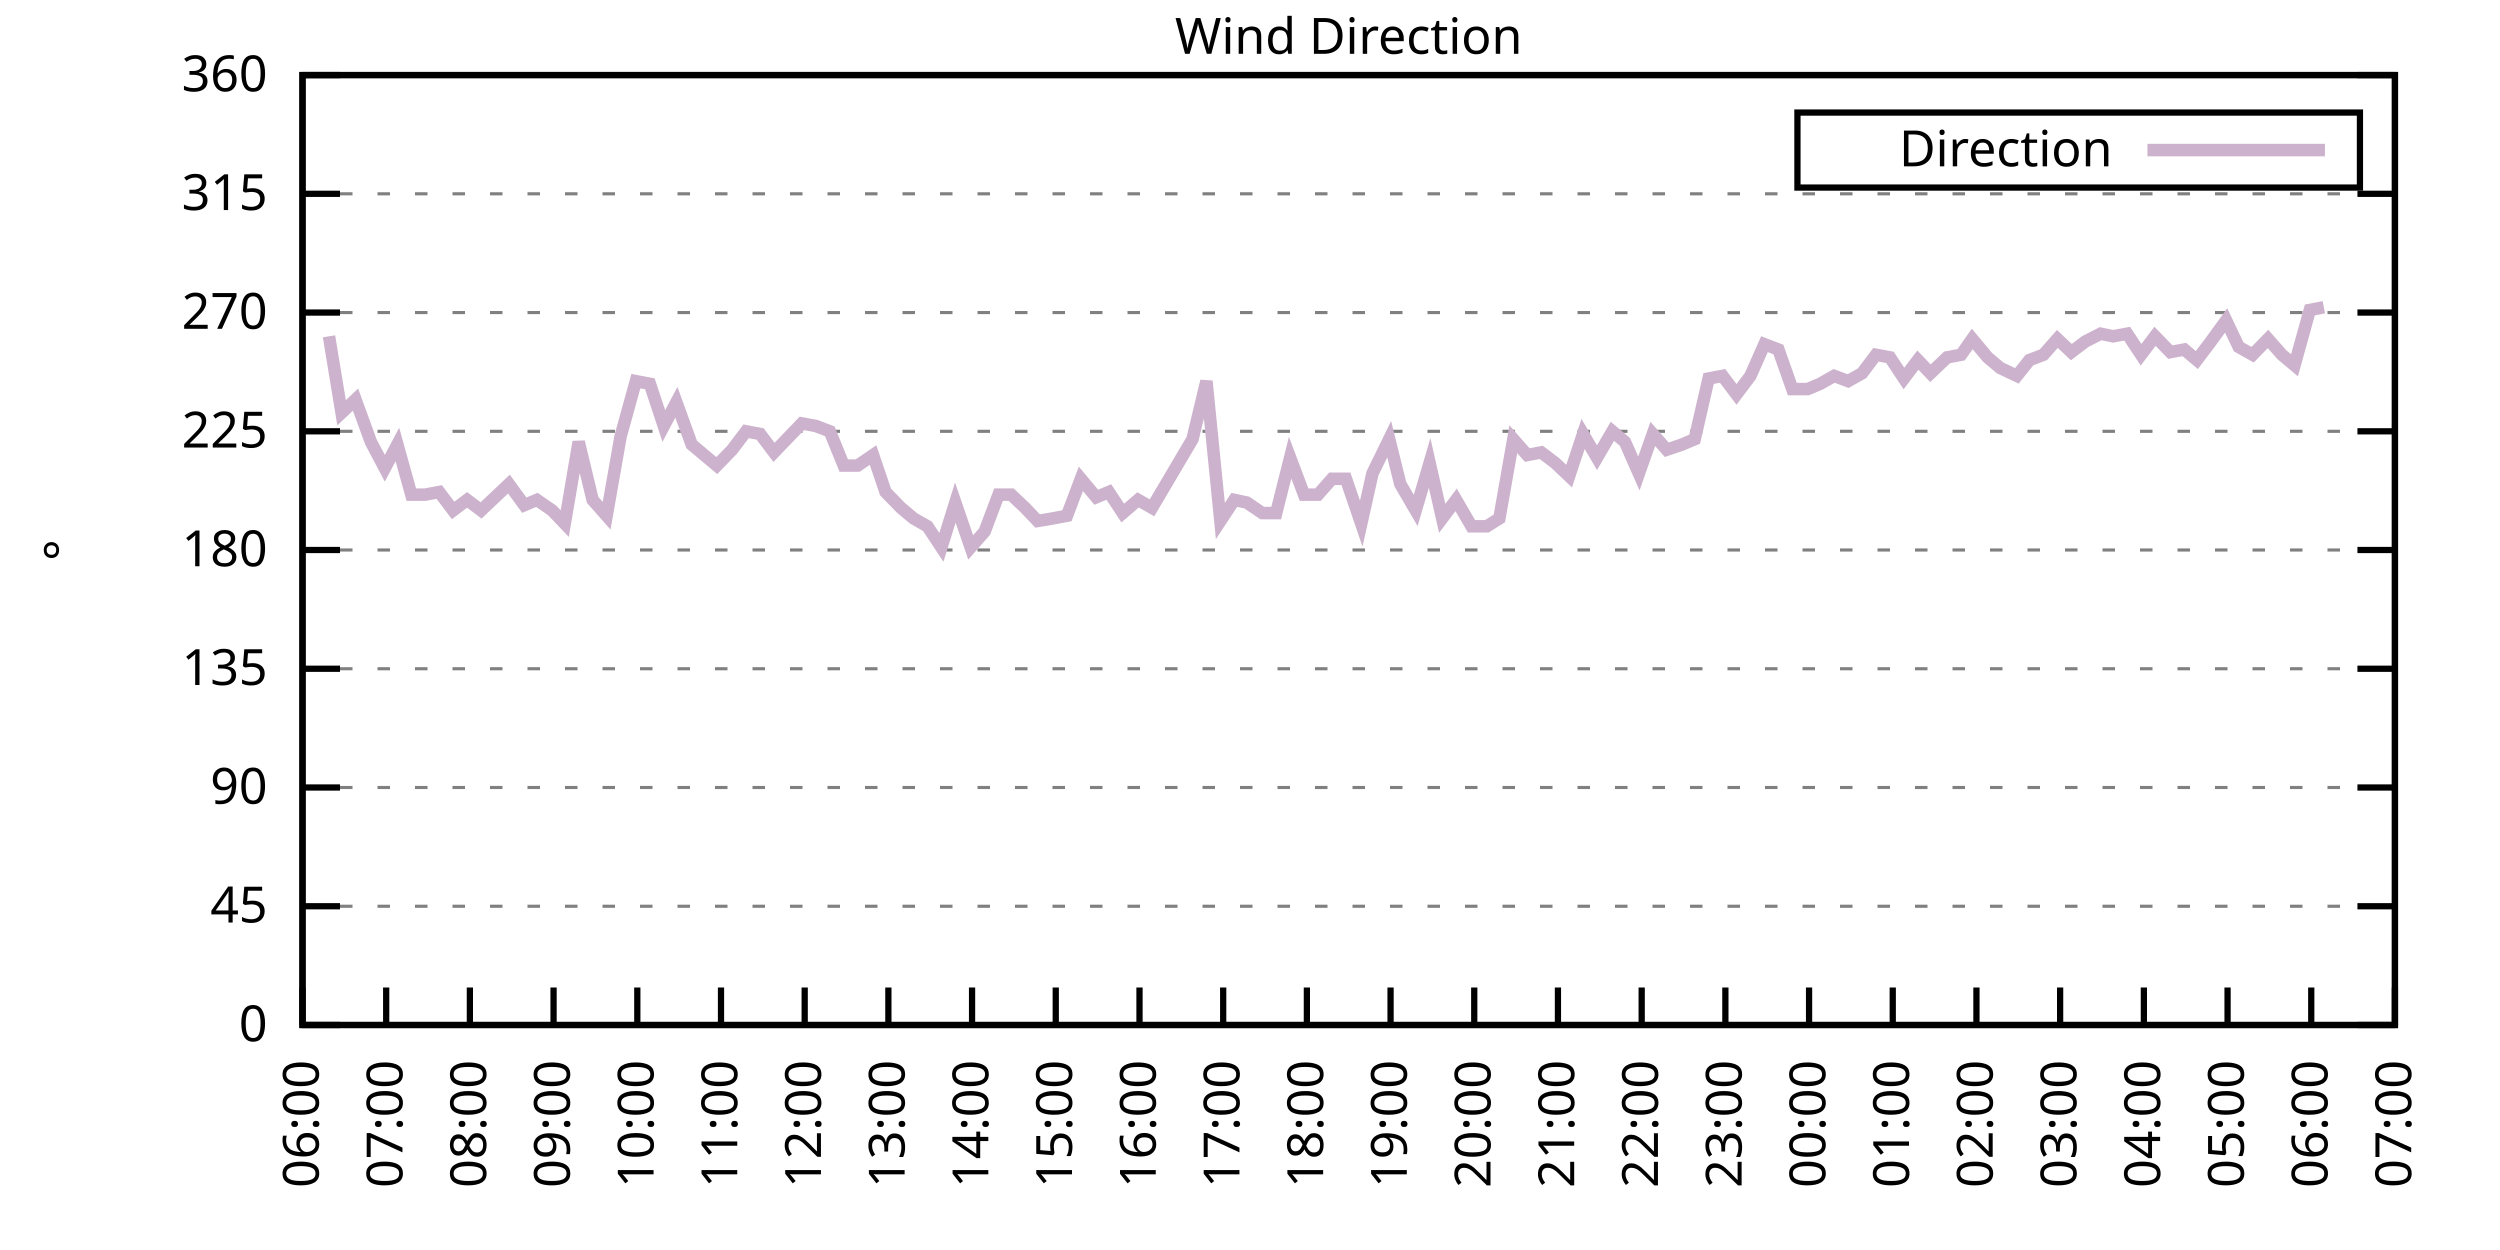
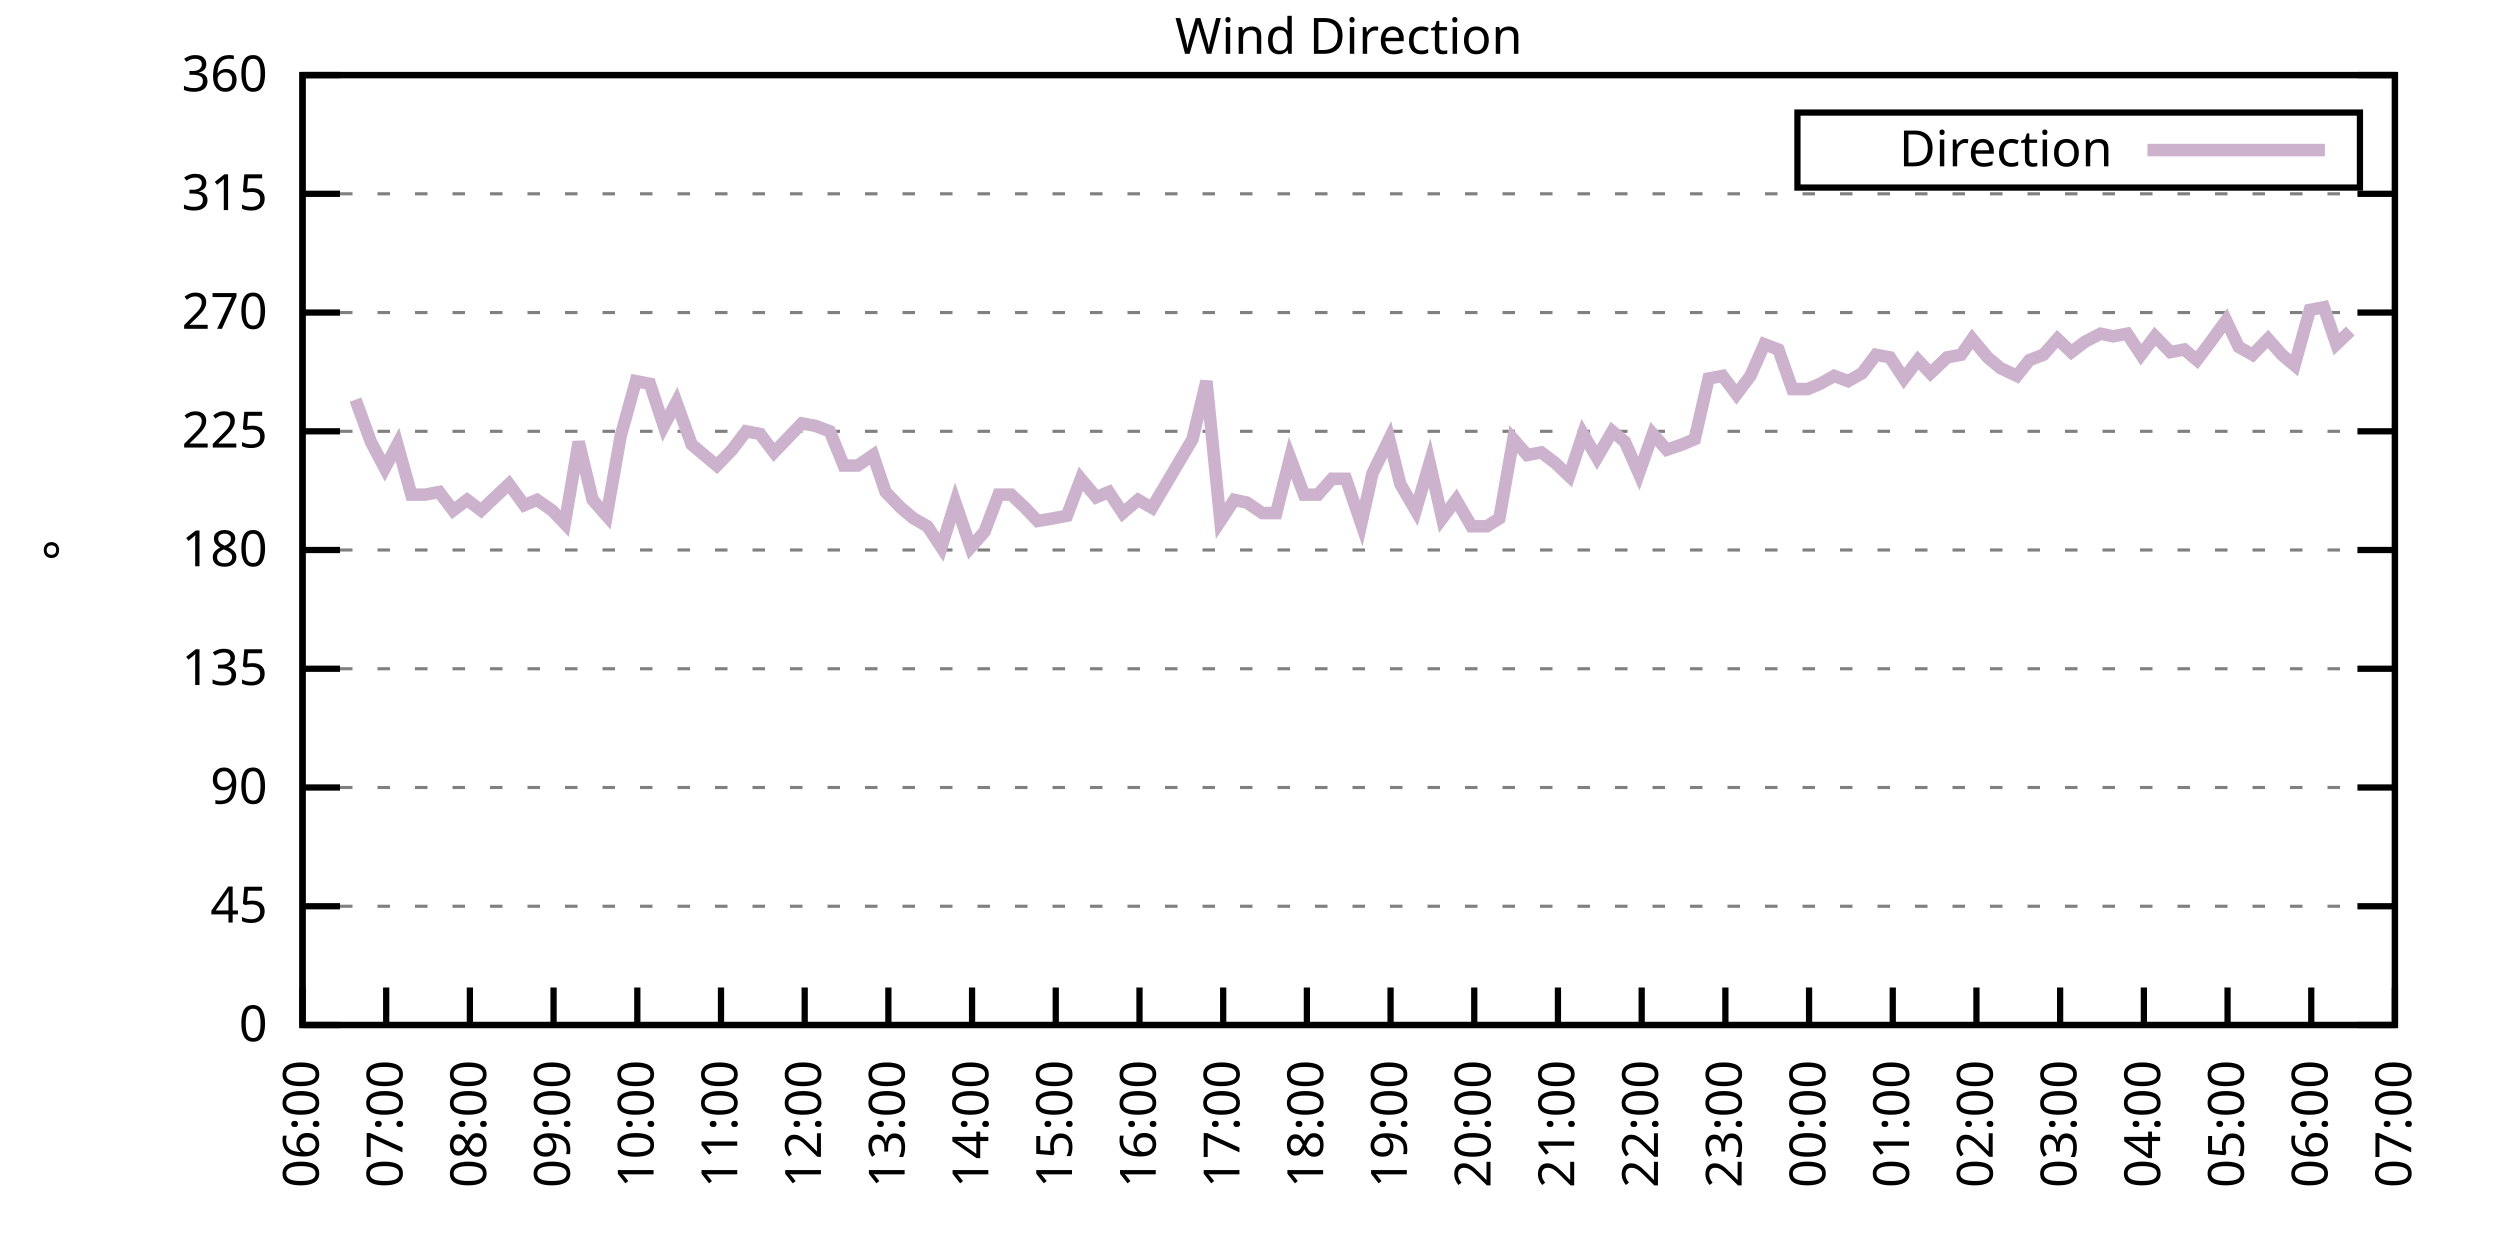
<svg xmlns="http://www.w3.org/2000/svg" xmlns:xlink="http://www.w3.org/1999/xlink" width="400" height="200" viewBox="0 0 400 200">
  <g id="gnuplot_canvas">
    <rect x="0" y="0" width="400" height="200" fill="none" />
    <defs>
      <circle id="gpDot" r="0.5" stroke-width="0.5" stroke="currentColor" />
      <path id="gpPt0" stroke-width="0.333" stroke="currentColor" d="M-1,0 h2 M0,-1 v2" />
      <path id="gpPt1" stroke-width="0.333" stroke="currentColor" d="M-1,-1 L1,1 M1,-1 L-1,1" />
      <path id="gpPt2" stroke-width="0.333" stroke="currentColor" d="M-1,0 L1,0 M0,-1 L0,1 M-1,-1 L1,1 M-1,1 L1,-1" />
      <rect id="gpPt3" stroke-width="0.333" stroke="currentColor" x="-1" y="-1" width="2" height="2" />
      <rect id="gpPt4" stroke-width="0.333" stroke="currentColor" fill="currentColor" x="-1" y="-1" width="2" height="2" />
      <circle id="gpPt5" stroke-width="0.333" stroke="currentColor" cx="0" cy="0" r="1" />
      <use xlink:href="#gpPt5" id="gpPt6" fill="currentColor" stroke="none" />
      <path id="gpPt7" stroke-width="0.333" stroke="currentColor" d="M0,-1.33 L-1.33,0.67 L1.33,0.67 z" />
      <use xlink:href="#gpPt7" id="gpPt8" fill="currentColor" stroke="none" />
      <use xlink:href="#gpPt7" id="gpPt9" stroke="currentColor" transform="rotate(180)" />
      <use xlink:href="#gpPt9" id="gpPt10" fill="currentColor" stroke="none" />
      <use xlink:href="#gpPt3" id="gpPt11" stroke="currentColor" transform="rotate(45)" />
      <use xlink:href="#gpPt11" id="gpPt12" fill="currentColor" stroke="none" />
      <path id="gpPt13" stroke-width="0.333" stroke="currentColor" d="M0,1.330 L1.265,0.411 L0.782,-1.067 L-0.782,-1.076 L-1.265,0.411 z" />
      <use xlink:href="#gpPt13" id="gpPt14" fill="currentColor" stroke="none" />
      <filter id="textbox" filterUnits="objectBoundingBox" x="0" y="0" height="1" width="1">
        <feFlood flood-color="white" flood-opacity="1" result="bgnd" />
        <feComposite in="SourceGraphic" in2="bgnd" operator="atop" />
      </filter>
      <filter id="greybox" filterUnits="objectBoundingBox" x="0" y="0" height="1" width="1">
        <feFlood flood-color="lightgrey" flood-opacity="1" result="grey" />
        <feComposite in="SourceGraphic" in2="grey" operator="atop" />
      </filter>
    </defs>
    <g fill="none" color="white" stroke="currentColor" stroke-width="1.00" stroke-linecap="butt" stroke-linejoin="miter">
</g>
    <g fill="none" color="black" stroke="currentColor" stroke-width="1.00" stroke-linecap="butt" stroke-linejoin="miter">
      <g stroke="none" shape-rendering="crispEdges">
        <polygon fill="rgb(255, 255, 255)" points="48.40,164.00 383.18,164.00 383.18,12.02 48.40,12.02 " />
      </g>
    </g>
    <g fill="none" color="black" stroke="currentColor" stroke-width="1.00" stroke-linecap="butt" stroke-linejoin="miter">
</g>
    <g fill="none" color="black" stroke="black" stroke-width="0.50" stroke-linecap="butt" stroke-linejoin="miter">
</g>
    <g fill="none" color="gray" stroke="currentColor" stroke-width="0.50" stroke-linecap="butt" stroke-linejoin="miter">
      <path stroke="gray" stroke-dasharray="2,4" class="gridline" d="M48.40,164.00 L383.19,164.00  " />
    </g>
    <g fill="none" color="gray" stroke="gray" stroke-width="1.00" stroke-linecap="butt" stroke-linejoin="miter">
</g>
    <g fill="none" color="black" stroke="currentColor" stroke-width="1.00" stroke-linecap="butt" stroke-linejoin="miter">
      <path stroke="black" d="M48.40,164.00 L54.40,164.00 M383.19,164.00 L377.19,164.00  " />
      <g transform="translate(42.80,166.60)" stroke="none" fill="black" font-family="Sans" font-size="8.00" text-anchor="end">
        <text>
          <tspan font-family="Sans"> 0</tspan>
        </text>
      </g>
    </g>
    <g fill="none" color="black" stroke="currentColor" stroke-width="1.00" stroke-linecap="butt" stroke-linejoin="miter">
</g>
    <g fill="none" color="black" stroke="black" stroke-width="0.50" stroke-linecap="butt" stroke-linejoin="miter">
</g>
    <g fill="none" color="gray" stroke="currentColor" stroke-width="0.50" stroke-linecap="butt" stroke-linejoin="miter">
      <path stroke="gray" stroke-dasharray="2,4" class="gridline" d="M48.40,145.00 L383.19,145.00  " />
    </g>
    <g fill="none" color="gray" stroke="gray" stroke-width="1.00" stroke-linecap="butt" stroke-linejoin="miter">
</g>
    <g fill="none" color="black" stroke="currentColor" stroke-width="1.00" stroke-linecap="butt" stroke-linejoin="miter">
      <path stroke="black" d="M48.40,145.00 L54.40,145.00 M383.19,145.00 L377.19,145.00  " />
      <g transform="translate(42.80,147.60)" stroke="none" fill="black" font-family="Sans" font-size="8.00" text-anchor="end">
        <text>
          <tspan font-family="Sans"> 45</tspan>
        </text>
      </g>
    </g>
    <g fill="none" color="black" stroke="currentColor" stroke-width="1.00" stroke-linecap="butt" stroke-linejoin="miter">
</g>
    <g fill="none" color="black" stroke="black" stroke-width="0.50" stroke-linecap="butt" stroke-linejoin="miter">
</g>
    <g fill="none" color="gray" stroke="currentColor" stroke-width="0.50" stroke-linecap="butt" stroke-linejoin="miter">
      <path stroke="gray" stroke-dasharray="2,4" class="gridline" d="M48.40,126.00 L383.19,126.00  " />
    </g>
    <g fill="none" color="gray" stroke="gray" stroke-width="1.00" stroke-linecap="butt" stroke-linejoin="miter">
</g>
    <g fill="none" color="black" stroke="currentColor" stroke-width="1.00" stroke-linecap="butt" stroke-linejoin="miter">
      <path stroke="black" d="M48.40,126.00 L54.40,126.00 M383.19,126.00 L377.19,126.00  " />
      <g transform="translate(42.80,128.60)" stroke="none" fill="black" font-family="Sans" font-size="8.00" text-anchor="end">
        <text>
          <tspan font-family="Sans"> 90</tspan>
        </text>
      </g>
    </g>
    <g fill="none" color="black" stroke="currentColor" stroke-width="1.00" stroke-linecap="butt" stroke-linejoin="miter">
</g>
    <g fill="none" color="black" stroke="black" stroke-width="0.50" stroke-linecap="butt" stroke-linejoin="miter">
</g>
    <g fill="none" color="gray" stroke="currentColor" stroke-width="0.50" stroke-linecap="butt" stroke-linejoin="miter">
      <path stroke="gray" stroke-dasharray="2,4" class="gridline" d="M48.40,107.00 L383.19,107.00  " />
    </g>
    <g fill="none" color="gray" stroke="gray" stroke-width="1.00" stroke-linecap="butt" stroke-linejoin="miter">
</g>
    <g fill="none" color="black" stroke="currentColor" stroke-width="1.00" stroke-linecap="butt" stroke-linejoin="miter">
      <path stroke="black" d="M48.40,107.00 L54.40,107.00 M383.19,107.00 L377.19,107.00  " />
      <g transform="translate(42.80,109.60)" stroke="none" fill="black" font-family="Sans" font-size="8.00" text-anchor="end">
        <text>
          <tspan font-family="Sans"> 135</tspan>
        </text>
      </g>
    </g>
    <g fill="none" color="black" stroke="currentColor" stroke-width="1.00" stroke-linecap="butt" stroke-linejoin="miter">
</g>
    <g fill="none" color="black" stroke="black" stroke-width="0.50" stroke-linecap="butt" stroke-linejoin="miter">
</g>
    <g fill="none" color="gray" stroke="currentColor" stroke-width="0.50" stroke-linecap="butt" stroke-linejoin="miter">
      <path stroke="gray" stroke-dasharray="2,4" class="gridline" d="M48.40,88.00 L383.19,88.00  " />
    </g>
    <g fill="none" color="gray" stroke="gray" stroke-width="1.00" stroke-linecap="butt" stroke-linejoin="miter">
</g>
    <g fill="none" color="black" stroke="currentColor" stroke-width="1.00" stroke-linecap="butt" stroke-linejoin="miter">
      <path stroke="black" d="M48.40,88.00 L54.40,88.00 M383.19,88.00 L377.19,88.00  " />
      <g transform="translate(42.80,90.60)" stroke="none" fill="black" font-family="Sans" font-size="8.00" text-anchor="end">
        <text>
          <tspan font-family="Sans"> 180</tspan>
        </text>
      </g>
    </g>
    <g fill="none" color="black" stroke="currentColor" stroke-width="1.00" stroke-linecap="butt" stroke-linejoin="miter">
</g>
    <g fill="none" color="black" stroke="black" stroke-width="0.50" stroke-linecap="butt" stroke-linejoin="miter">
</g>
    <g fill="none" color="gray" stroke="currentColor" stroke-width="0.50" stroke-linecap="butt" stroke-linejoin="miter">
      <path stroke="gray" stroke-dasharray="2,4" class="gridline" d="M48.40,69.01 L383.19,69.01  " />
    </g>
    <g fill="none" color="gray" stroke="gray" stroke-width="1.00" stroke-linecap="butt" stroke-linejoin="miter">
</g>
    <g fill="none" color="black" stroke="currentColor" stroke-width="1.00" stroke-linecap="butt" stroke-linejoin="miter">
      <path stroke="black" d="M48.40,69.01 L54.40,69.01 M383.19,69.01 L377.19,69.01  " />
      <g transform="translate(42.80,71.61)" stroke="none" fill="black" font-family="Sans" font-size="8.00" text-anchor="end">
        <text>
          <tspan font-family="Sans"> 225</tspan>
        </text>
      </g>
    </g>
    <g fill="none" color="black" stroke="currentColor" stroke-width="1.00" stroke-linecap="butt" stroke-linejoin="miter">
</g>
    <g fill="none" color="black" stroke="black" stroke-width="0.50" stroke-linecap="butt" stroke-linejoin="miter">
</g>
    <g fill="none" color="gray" stroke="currentColor" stroke-width="0.50" stroke-linecap="butt" stroke-linejoin="miter">
      <path stroke="gray" stroke-dasharray="2,4" class="gridline" d="M48.40,50.01 L383.19,50.01  " />
    </g>
    <g fill="none" color="gray" stroke="gray" stroke-width="1.00" stroke-linecap="butt" stroke-linejoin="miter">
</g>
    <g fill="none" color="black" stroke="currentColor" stroke-width="1.00" stroke-linecap="butt" stroke-linejoin="miter">
      <path stroke="black" d="M48.40,50.01 L54.40,50.01 M383.19,50.01 L377.19,50.01  " />
      <g transform="translate(42.80,52.61)" stroke="none" fill="black" font-family="Sans" font-size="8.00" text-anchor="end">
        <text>
          <tspan font-family="Sans"> 270</tspan>
        </text>
      </g>
    </g>
    <g fill="none" color="black" stroke="currentColor" stroke-width="1.00" stroke-linecap="butt" stroke-linejoin="miter">
</g>
    <g fill="none" color="black" stroke="black" stroke-width="0.50" stroke-linecap="butt" stroke-linejoin="miter">
</g>
    <g fill="none" color="gray" stroke="currentColor" stroke-width="0.50" stroke-linecap="butt" stroke-linejoin="miter">
      <path stroke="gray" stroke-dasharray="2,4" class="gridline" d="M48.40,31.01 L383.19,31.01  " />
    </g>
    <g fill="none" color="gray" stroke="gray" stroke-width="1.00" stroke-linecap="butt" stroke-linejoin="miter">
</g>
    <g fill="none" color="black" stroke="currentColor" stroke-width="1.00" stroke-linecap="butt" stroke-linejoin="miter">
      <path stroke="black" d="M48.40,31.01 L54.40,31.01 M383.19,31.01 L377.19,31.01  " />
      <g transform="translate(42.80,33.61)" stroke="none" fill="black" font-family="Sans" font-size="8.00" text-anchor="end">
        <text>
          <tspan font-family="Sans"> 315</tspan>
        </text>
      </g>
    </g>
    <g fill="none" color="black" stroke="currentColor" stroke-width="1.00" stroke-linecap="butt" stroke-linejoin="miter">
</g>
    <g fill="none" color="black" stroke="black" stroke-width="0.50" stroke-linecap="butt" stroke-linejoin="miter">
</g>
    <g fill="none" color="gray" stroke="currentColor" stroke-width="0.50" stroke-linecap="butt" stroke-linejoin="miter">
      <path stroke="gray" stroke-dasharray="2,4" class="gridline" d="M48.40,12.01 L383.19,12.01  " />
    </g>
    <g fill="none" color="gray" stroke="gray" stroke-width="1.00" stroke-linecap="butt" stroke-linejoin="miter">
</g>
    <g fill="none" color="black" stroke="currentColor" stroke-width="1.00" stroke-linecap="butt" stroke-linejoin="miter">
      <path stroke="black" d="M48.40,12.01 L54.40,12.01 M383.19,12.01 L377.19,12.01  " />
      <g transform="translate(42.80,14.61)" stroke="none" fill="black" font-family="Sans" font-size="8.00" text-anchor="end">
        <text>
          <tspan font-family="Sans"> 360</tspan>
        </text>
      </g>
    </g>
    <g fill="none" color="black" stroke="currentColor" stroke-width="1.00" stroke-linecap="butt" stroke-linejoin="miter">
      <path stroke="black" d="M48.40,164.00 L48.40,158.00  " />
      <g transform="translate(51.00,169.60) rotate(270.00)" stroke="none" fill="black" font-family="Sans" font-size="8.00" text-anchor="end">
        <text>
          <tspan font-family="Sans">06:00</tspan>
        </text>
      </g>
    </g>
    <g fill="none" color="black" stroke="currentColor" stroke-width="1.00" stroke-linecap="butt" stroke-linejoin="miter">
      <path stroke="black" d="M61.79,164.00 L61.79,158.00  " />
      <g transform="translate(64.39,169.60) rotate(270.00)" stroke="none" fill="black" font-family="Sans" font-size="8.00" text-anchor="end">
        <text>
          <tspan font-family="Sans">07:00</tspan>
        </text>
      </g>
    </g>
    <g fill="none" color="black" stroke="currentColor" stroke-width="1.00" stroke-linecap="butt" stroke-linejoin="miter">
      <path stroke="black" d="M75.18,164.00 L75.18,158.00  " />
      <g transform="translate(77.78,169.60) rotate(270.00)" stroke="none" fill="black" font-family="Sans" font-size="8.00" text-anchor="end">
        <text>
          <tspan font-family="Sans">08:00</tspan>
        </text>
      </g>
    </g>
    <g fill="none" color="black" stroke="currentColor" stroke-width="1.00" stroke-linecap="butt" stroke-linejoin="miter">
      <path stroke="black" d="M88.57,164.00 L88.57,158.00  " />
      <g transform="translate(91.17,169.60) rotate(270.00)" stroke="none" fill="black" font-family="Sans" font-size="8.00" text-anchor="end">
        <text>
          <tspan font-family="Sans">09:00</tspan>
        </text>
      </g>
    </g>
    <g fill="none" color="black" stroke="currentColor" stroke-width="1.00" stroke-linecap="butt" stroke-linejoin="miter">
      <path stroke="black" d="M101.97,164.00 L101.97,158.00  " />
      <g transform="translate(104.57,169.60) rotate(270.00)" stroke="none" fill="black" font-family="Sans" font-size="8.00" text-anchor="end">
        <text>
          <tspan font-family="Sans">10:00</tspan>
        </text>
      </g>
    </g>
    <g fill="none" color="black" stroke="currentColor" stroke-width="1.00" stroke-linecap="butt" stroke-linejoin="miter">
      <path stroke="black" d="M115.36,164.00 L115.36,158.00  " />
      <g transform="translate(117.96,169.60) rotate(270.00)" stroke="none" fill="black" font-family="Sans" font-size="8.00" text-anchor="end">
        <text>
          <tspan font-family="Sans">11:00</tspan>
        </text>
      </g>
    </g>
    <g fill="none" color="black" stroke="currentColor" stroke-width="1.00" stroke-linecap="butt" stroke-linejoin="miter">
      <path stroke="black" d="M128.75,164.00 L128.75,158.00  " />
      <g transform="translate(131.35,169.60) rotate(270.00)" stroke="none" fill="black" font-family="Sans" font-size="8.00" text-anchor="end">
        <text>
          <tspan font-family="Sans">12:00</tspan>
        </text>
      </g>
    </g>
    <g fill="none" color="black" stroke="currentColor" stroke-width="1.00" stroke-linecap="butt" stroke-linejoin="miter">
      <path stroke="black" d="M142.14,164.00 L142.14,158.00  " />
      <g transform="translate(144.74,169.60) rotate(270.00)" stroke="none" fill="black" font-family="Sans" font-size="8.00" text-anchor="end">
        <text>
          <tspan font-family="Sans">13:00</tspan>
        </text>
      </g>
    </g>
    <g fill="none" color="black" stroke="currentColor" stroke-width="1.00" stroke-linecap="butt" stroke-linejoin="miter">
      <path stroke="black" d="M155.53,164.00 L155.53,158.00  " />
      <g transform="translate(158.13,169.60) rotate(270.00)" stroke="none" fill="black" font-family="Sans" font-size="8.00" text-anchor="end">
        <text>
          <tspan font-family="Sans">14:00</tspan>
        </text>
      </g>
    </g>
    <g fill="none" color="black" stroke="currentColor" stroke-width="1.00" stroke-linecap="butt" stroke-linejoin="miter">
      <path stroke="black" d="M168.92,164.00 L168.92,158.00  " />
      <g transform="translate(171.52,169.60) rotate(270.00)" stroke="none" fill="black" font-family="Sans" font-size="8.00" text-anchor="end">
        <text>
          <tspan font-family="Sans">15:00</tspan>
        </text>
      </g>
    </g>
    <g fill="none" color="black" stroke="currentColor" stroke-width="1.00" stroke-linecap="butt" stroke-linejoin="miter">
      <path stroke="black" d="M182.32,164.00 L182.32,158.00  " />
      <g transform="translate(184.92,169.60) rotate(270.00)" stroke="none" fill="black" font-family="Sans" font-size="8.00" text-anchor="end">
        <text>
          <tspan font-family="Sans">16:00</tspan>
        </text>
      </g>
    </g>
    <g fill="none" color="black" stroke="currentColor" stroke-width="1.00" stroke-linecap="butt" stroke-linejoin="miter">
      <path stroke="black" d="M195.71,164.00 L195.71,158.00  " />
      <g transform="translate(198.31,169.60) rotate(270.00)" stroke="none" fill="black" font-family="Sans" font-size="8.00" text-anchor="end">
        <text>
          <tspan font-family="Sans">17:00</tspan>
        </text>
      </g>
    </g>
    <g fill="none" color="black" stroke="currentColor" stroke-width="1.00" stroke-linecap="butt" stroke-linejoin="miter">
      <path stroke="black" d="M209.10,164.00 L209.10,158.00  " />
      <g transform="translate(211.70,169.60) rotate(270.00)" stroke="none" fill="black" font-family="Sans" font-size="8.00" text-anchor="end">
        <text>
          <tspan font-family="Sans">18:00</tspan>
        </text>
      </g>
    </g>
    <g fill="none" color="black" stroke="currentColor" stroke-width="1.00" stroke-linecap="butt" stroke-linejoin="miter">
      <path stroke="black" d="M222.49,164.00 L222.49,158.00  " />
      <g transform="translate(225.09,169.60) rotate(270.00)" stroke="none" fill="black" font-family="Sans" font-size="8.00" text-anchor="end">
        <text>
          <tspan font-family="Sans">19:00</tspan>
        </text>
      </g>
    </g>
    <g fill="none" color="black" stroke="currentColor" stroke-width="1.00" stroke-linecap="butt" stroke-linejoin="miter">
      <path stroke="black" d="M235.88,164.00 L235.88,158.00  " />
      <g transform="translate(238.48,169.60) rotate(270.00)" stroke="none" fill="black" font-family="Sans" font-size="8.00" text-anchor="end">
        <text>
          <tspan font-family="Sans">20:00</tspan>
        </text>
      </g>
    </g>
    <g fill="none" color="black" stroke="currentColor" stroke-width="1.00" stroke-linecap="butt" stroke-linejoin="miter">
      <path stroke="black" d="M249.27,164.00 L249.27,158.00  " />
      <g transform="translate(251.87,169.60) rotate(270.00)" stroke="none" fill="black" font-family="Sans" font-size="8.00" text-anchor="end">
        <text>
          <tspan font-family="Sans">21:00</tspan>
        </text>
      </g>
    </g>
    <g fill="none" color="black" stroke="currentColor" stroke-width="1.00" stroke-linecap="butt" stroke-linejoin="miter">
      <path stroke="black" d="M262.67,164.00 L262.67,158.00  " />
      <g transform="translate(265.27,169.60) rotate(270.00)" stroke="none" fill="black" font-family="Sans" font-size="8.00" text-anchor="end">
        <text>
          <tspan font-family="Sans">22:00</tspan>
        </text>
      </g>
    </g>
    <g fill="none" color="black" stroke="currentColor" stroke-width="1.00" stroke-linecap="butt" stroke-linejoin="miter">
      <path stroke="black" d="M276.06,164.00 L276.06,158.00  " />
      <g transform="translate(278.66,169.60) rotate(270.00)" stroke="none" fill="black" font-family="Sans" font-size="8.00" text-anchor="end">
        <text>
          <tspan font-family="Sans">23:00</tspan>
        </text>
      </g>
    </g>
    <g fill="none" color="black" stroke="currentColor" stroke-width="1.00" stroke-linecap="butt" stroke-linejoin="miter">
      <path stroke="black" d="M289.45,164.00 L289.45,158.00  " />
      <g transform="translate(292.05,169.60) rotate(270.00)" stroke="none" fill="black" font-family="Sans" font-size="8.00" text-anchor="end">
        <text>
          <tspan font-family="Sans">00:00</tspan>
        </text>
      </g>
    </g>
    <g fill="none" color="black" stroke="currentColor" stroke-width="1.00" stroke-linecap="butt" stroke-linejoin="miter">
      <path stroke="black" d="M302.84,164.00 L302.84,158.00  " />
      <g transform="translate(305.44,169.60) rotate(270.00)" stroke="none" fill="black" font-family="Sans" font-size="8.00" text-anchor="end">
        <text>
          <tspan font-family="Sans">01:00</tspan>
        </text>
      </g>
    </g>
    <g fill="none" color="black" stroke="currentColor" stroke-width="1.00" stroke-linecap="butt" stroke-linejoin="miter">
      <path stroke="black" d="M316.23,164.00 L316.23,158.00  " />
      <g transform="translate(318.83,169.60) rotate(270.00)" stroke="none" fill="black" font-family="Sans" font-size="8.00" text-anchor="end">
        <text>
          <tspan font-family="Sans">02:00</tspan>
        </text>
      </g>
    </g>
    <g fill="none" color="black" stroke="currentColor" stroke-width="1.00" stroke-linecap="butt" stroke-linejoin="miter">
      <path stroke="black" d="M329.62,164.00 L329.62,158.00  " />
      <g transform="translate(332.22,169.60) rotate(270.00)" stroke="none" fill="black" font-family="Sans" font-size="8.00" text-anchor="end">
        <text>
          <tspan font-family="Sans">03:00</tspan>
        </text>
      </g>
    </g>
    <g fill="none" color="black" stroke="currentColor" stroke-width="1.00" stroke-linecap="butt" stroke-linejoin="miter">
      <path stroke="black" d="M343.02,164.00 L343.02,158.00  " />
      <g transform="translate(345.62,169.60) rotate(270.00)" stroke="none" fill="black" font-family="Sans" font-size="8.00" text-anchor="end">
        <text>
          <tspan font-family="Sans">04:00</tspan>
        </text>
      </g>
    </g>
    <g fill="none" color="black" stroke="currentColor" stroke-width="1.00" stroke-linecap="butt" stroke-linejoin="miter">
      <path stroke="black" d="M356.41,164.00 L356.41,158.00  " />
      <g transform="translate(359.01,169.60) rotate(270.00)" stroke="none" fill="black" font-family="Sans" font-size="8.00" text-anchor="end">
        <text>
          <tspan font-family="Sans">05:00</tspan>
        </text>
      </g>
    </g>
    <g fill="none" color="black" stroke="currentColor" stroke-width="1.00" stroke-linecap="butt" stroke-linejoin="miter">
      <path stroke="black" d="M369.80,164.00 L369.80,158.00  " />
      <g transform="translate(372.40,169.60) rotate(270.00)" stroke="none" fill="black" font-family="Sans" font-size="8.00" text-anchor="end">
        <text>
          <tspan font-family="Sans">06:00</tspan>
        </text>
      </g>
    </g>
    <g fill="none" color="black" stroke="currentColor" stroke-width="1.00" stroke-linecap="butt" stroke-linejoin="miter">
      <path stroke="black" d="M383.19,164.00 L383.19,158.00  " />
      <g transform="translate(385.79,169.60) rotate(270.00)" stroke="none" fill="black" font-family="Sans" font-size="8.00" text-anchor="end">
        <text>
          <tspan font-family="Sans">07:00</tspan>
        </text>
      </g>
    </g>
    <g fill="none" color="black" stroke="currentColor" stroke-width="1.00" stroke-linecap="butt" stroke-linejoin="miter">
</g>
    <g fill="none" color="black" stroke="currentColor" stroke-width="1.00" stroke-linecap="butt" stroke-linejoin="miter">
      <path stroke="black" d="M48.40,12.01 L48.40,164.00 L383.19,164.00 L383.19,12.01 L48.40,12.01 Z  " />
    </g>
    <g fill="none" color="black" stroke="currentColor" stroke-width="1.00" stroke-linecap="butt" stroke-linejoin="miter">
</g>
    <g fill="none" color="black" stroke="currentColor" stroke-width="1.00" stroke-linecap="butt" stroke-linejoin="miter">
      <path stroke="black" d="M287.59,30.01 L287.59,18.01 L377.59,18.01 L377.59,30.01 L287.59,30.01 Z  " />
    </g>
    <g id="Wind_direction_plot_1">
      <g fill="none" color="white" stroke="black" stroke-width="2.00" stroke-linecap="butt" stroke-linejoin="miter">
</g>
      <g fill="none" color="black" stroke="currentColor" stroke-width="2.00" stroke-linecap="butt" stroke-linejoin="miter">
        <g transform="translate(337.99,26.61)" stroke="none" fill="black" font-family="Sans" font-size="8.00" text-anchor="end">
          <text>
            <tspan font-family="Sans">Direction</tspan>
          </text>
        </g>
      </g>
      <g fill="none" color="black" stroke="currentColor" stroke-width="2.00" stroke-linecap="butt" stroke-linejoin="miter">
-         <path stroke="rgb(204, 178, 204)" d="M343.59,24.01 L371.99,24.01 M52.64,53.81 L54.65,66.05 L56.88,63.94 L59.34,70.70 L61.57,74.92 L63.58,71.12   L65.81,79.14 L68.04,79.14 L70.27,78.72 L72.50,81.67 L74.74,79.98 L76.97,81.67 L79.20,79.56 L81.43,77.45   L83.89,80.83 L85.90,79.98 L88.35,81.67 L90.36,83.78 L92.59,70.70 L94.82,79.98 L97.06,82.52 L99.29,69.85   L101.74,60.98 L103.98,61.41 L106.21,68.16 L108.22,64.36 L110.67,71.12 L112.68,72.81 L114.69,74.49 L117.14,71.96   L119.38,69.01 L121.61,69.43 L123.84,72.38 L128.30,67.74 L130.54,68.16 L132.77,69.01 L135.00,74.49 L137.23,74.49   L139.69,72.81 L141.69,78.72 L144.15,81.25 L146.16,82.94 L148.39,84.21 L150.62,87.58 L152.85,80.41 L155.31,87.58   L157.54,85.05 L159.77,79.14 L161.78,79.14 L164.01,81.25 L166.02,83.36 L168.48,82.94 L170.71,82.52 L172.94,76.61   L175.40,79.56 L177.41,78.72 L179.64,82.09 L182.09,79.98 L184.32,81.25 L190.80,70.27 L193.03,60.98 L195.26,83.36   L197.49,79.98 L199.50,80.41 L201.96,82.09 L204.19,82.09 L206.42,73.23 L208.65,79.14 L210.88,79.14 L213.12,76.61   L215.35,76.61 L217.80,83.78 L219.59,75.76 L222.27,70.27 L224.05,77.45 L226.51,81.67 L228.74,74.07 L230.75,82.94   L232.98,79.98 L235.44,84.21 L237.89,84.21 L239.90,82.94 L242.13,70.27 L244.36,72.81 L246.60,72.38 L248.83,74.07   L251.06,76.18 L253.29,69.43 L255.52,73.23 L257.98,69.01 L259.99,70.70 L262.22,75.76 L264.45,69.43 L266.68,71.96   L269.14,71.12 L271.15,70.27 L273.38,60.56 L275.61,60.14 L277.84,63.10 L280.07,60.14 L282.31,55.07 L284.54,55.92   L286.77,62.25 L289.23,62.25 L291.23,61.41 L293.47,60.14 L295.70,60.98 L297.93,59.72 L300.16,56.76 L302.39,57.18   L304.63,60.56 L306.86,57.61 L308.87,59.72 L311.54,57.18 L313.78,56.76 L315.56,54.23 L318.02,57.18 L320.03,58.87   L322.70,60.14 L324.71,57.61 L326.95,56.76 L329.18,54.23 L331.41,56.34 L333.64,54.65 L336.10,53.39 L338.10,53.81   L340.34,53.39 L342.57,56.76 L344.80,53.81 L347.26,56.34 L349.49,55.92 L351.50,57.61 L353.73,54.65 L356.18,51.27   L358.19,55.50 L360.42,56.76 L362.88,54.23 L365.11,56.76 L367.12,58.45 L369.58,49.59 L371.81,49.16  " />
+         <path stroke="rgb(204, 178, 204)" d="M343.59,24.01 L371.99,24.01 M56.88,63.94 L59.34,70.70 L61.57,74.92 L63.58,71.12 L65.81,79.14 L68.04,79.14   L70.27,78.72 L72.50,81.67 L74.74,79.98 L76.97,81.67 L79.20,79.56 L81.43,77.45 L83.89,80.83 L85.90,79.98   L88.35,81.67 L90.36,83.78 L92.59,70.70 L94.82,79.98 L97.06,82.52 L99.29,69.85 L101.74,60.98 L103.98,61.41   L106.21,68.16 L108.22,64.36 L110.67,71.12 L112.68,72.81 L114.69,74.49 L117.14,71.96 L119.38,69.01 L121.61,69.43   L123.84,72.38 L128.30,67.74 L130.54,68.16 L132.77,69.01 L135.00,74.49 L137.23,74.49 L139.69,72.81 L141.69,78.72   L144.15,81.25 L146.16,82.94 L148.39,84.21 L150.62,87.58 L152.85,80.41 L155.31,87.58 L157.54,85.05 L159.77,79.14   L161.78,79.14 L164.01,81.25 L166.02,83.36 L168.48,82.94 L170.71,82.52 L172.94,76.61 L175.40,79.56 L177.41,78.72   L179.64,82.09 L182.09,79.98 L184.32,81.25 L190.80,70.27 L193.03,60.98 L195.26,83.36 L197.49,79.98 L199.50,80.41   L201.96,82.09 L204.19,82.09 L206.42,73.23 L208.65,79.14 L210.88,79.14 L213.12,76.61 L215.35,76.61 L217.80,83.78   L219.59,75.76 L222.27,70.27 L224.05,77.45 L226.51,81.67 L228.74,74.07 L230.75,82.94 L232.98,79.98 L235.44,84.21   L237.89,84.21 L239.90,82.94 L242.13,70.27 L244.36,72.81 L246.60,72.38 L248.83,74.07 L251.06,76.18 L253.29,69.43   L255.52,73.23 L257.98,69.01 L259.99,70.70 L262.22,75.76 L264.45,69.43 L266.68,71.96 L269.14,71.12 L271.15,70.27   L273.38,60.56 L275.61,60.14 L277.84,63.10 L280.07,60.14 L282.31,55.07 L284.54,55.92 L286.77,62.25 L289.23,62.25   L291.23,61.41 L293.47,60.14 L295.70,60.98 L297.93,59.72 L300.16,56.76 L302.39,57.18 L304.63,60.56 L306.86,57.61   L308.87,59.72 L311.54,57.18 L313.78,56.76 L315.56,54.23 L318.02,57.18 L320.03,58.87 L322.70,60.14 L324.71,57.61   L326.95,56.76 L329.18,54.23 L331.41,56.34 L333.64,54.65 L336.10,53.39 L338.10,53.81 L340.34,53.39 L342.57,56.76   L344.80,53.81 L347.26,56.34 L349.49,55.92 L351.50,57.61 L353.73,54.65 L356.18,51.27 L358.19,55.50 L360.42,56.76   L362.88,54.23 L365.11,56.76 L367.12,58.45 L369.58,49.59 L371.81,49.16 L373.82,55.07 L376.05,52.96  " />
      </g>
    </g>
    <g fill="none" color="black" stroke="currentColor" stroke-width="2.00" stroke-linecap="butt" stroke-linejoin="miter">
</g>
    <g fill="none" color="black" stroke="black" stroke-width="1.00" stroke-linecap="butt" stroke-linejoin="miter">
</g>
    <g fill="none" color="black" stroke="currentColor" stroke-width="1.00" stroke-linecap="butt" stroke-linejoin="miter">
      <path stroke="black" d="M48.40,12.01 L48.40,164.00 L383.19,164.00 L383.19,12.01 L48.40,12.01 Z  " />
      <g transform="translate(12.80,88.01) rotate(270.00)" stroke="none" fill="black" font-family="Sans" font-size="8.00" text-anchor="middle">
        <text>
          <tspan font-family="Sans">°</tspan>
        </text>
      </g>
    </g>
    <g fill="none" color="black" stroke="currentColor" stroke-width="1.00" stroke-linecap="butt" stroke-linejoin="miter">
</g>
    <g fill="none" color="black" stroke="currentColor" stroke-width="1.00" stroke-linecap="butt" stroke-linejoin="miter">
      <g transform="translate(215.79,8.61)" stroke="none" fill="black" font-family="Sans" font-size="8.00" text-anchor="middle">
        <text>
          <tspan font-family="Sans">Wind Direction</tspan>
        </text>
      </g>
    </g>
    <g fill="none" color="black" stroke="currentColor" stroke-width="1.00" stroke-linecap="butt" stroke-linejoin="miter">
</g>
  </g>
</svg>
